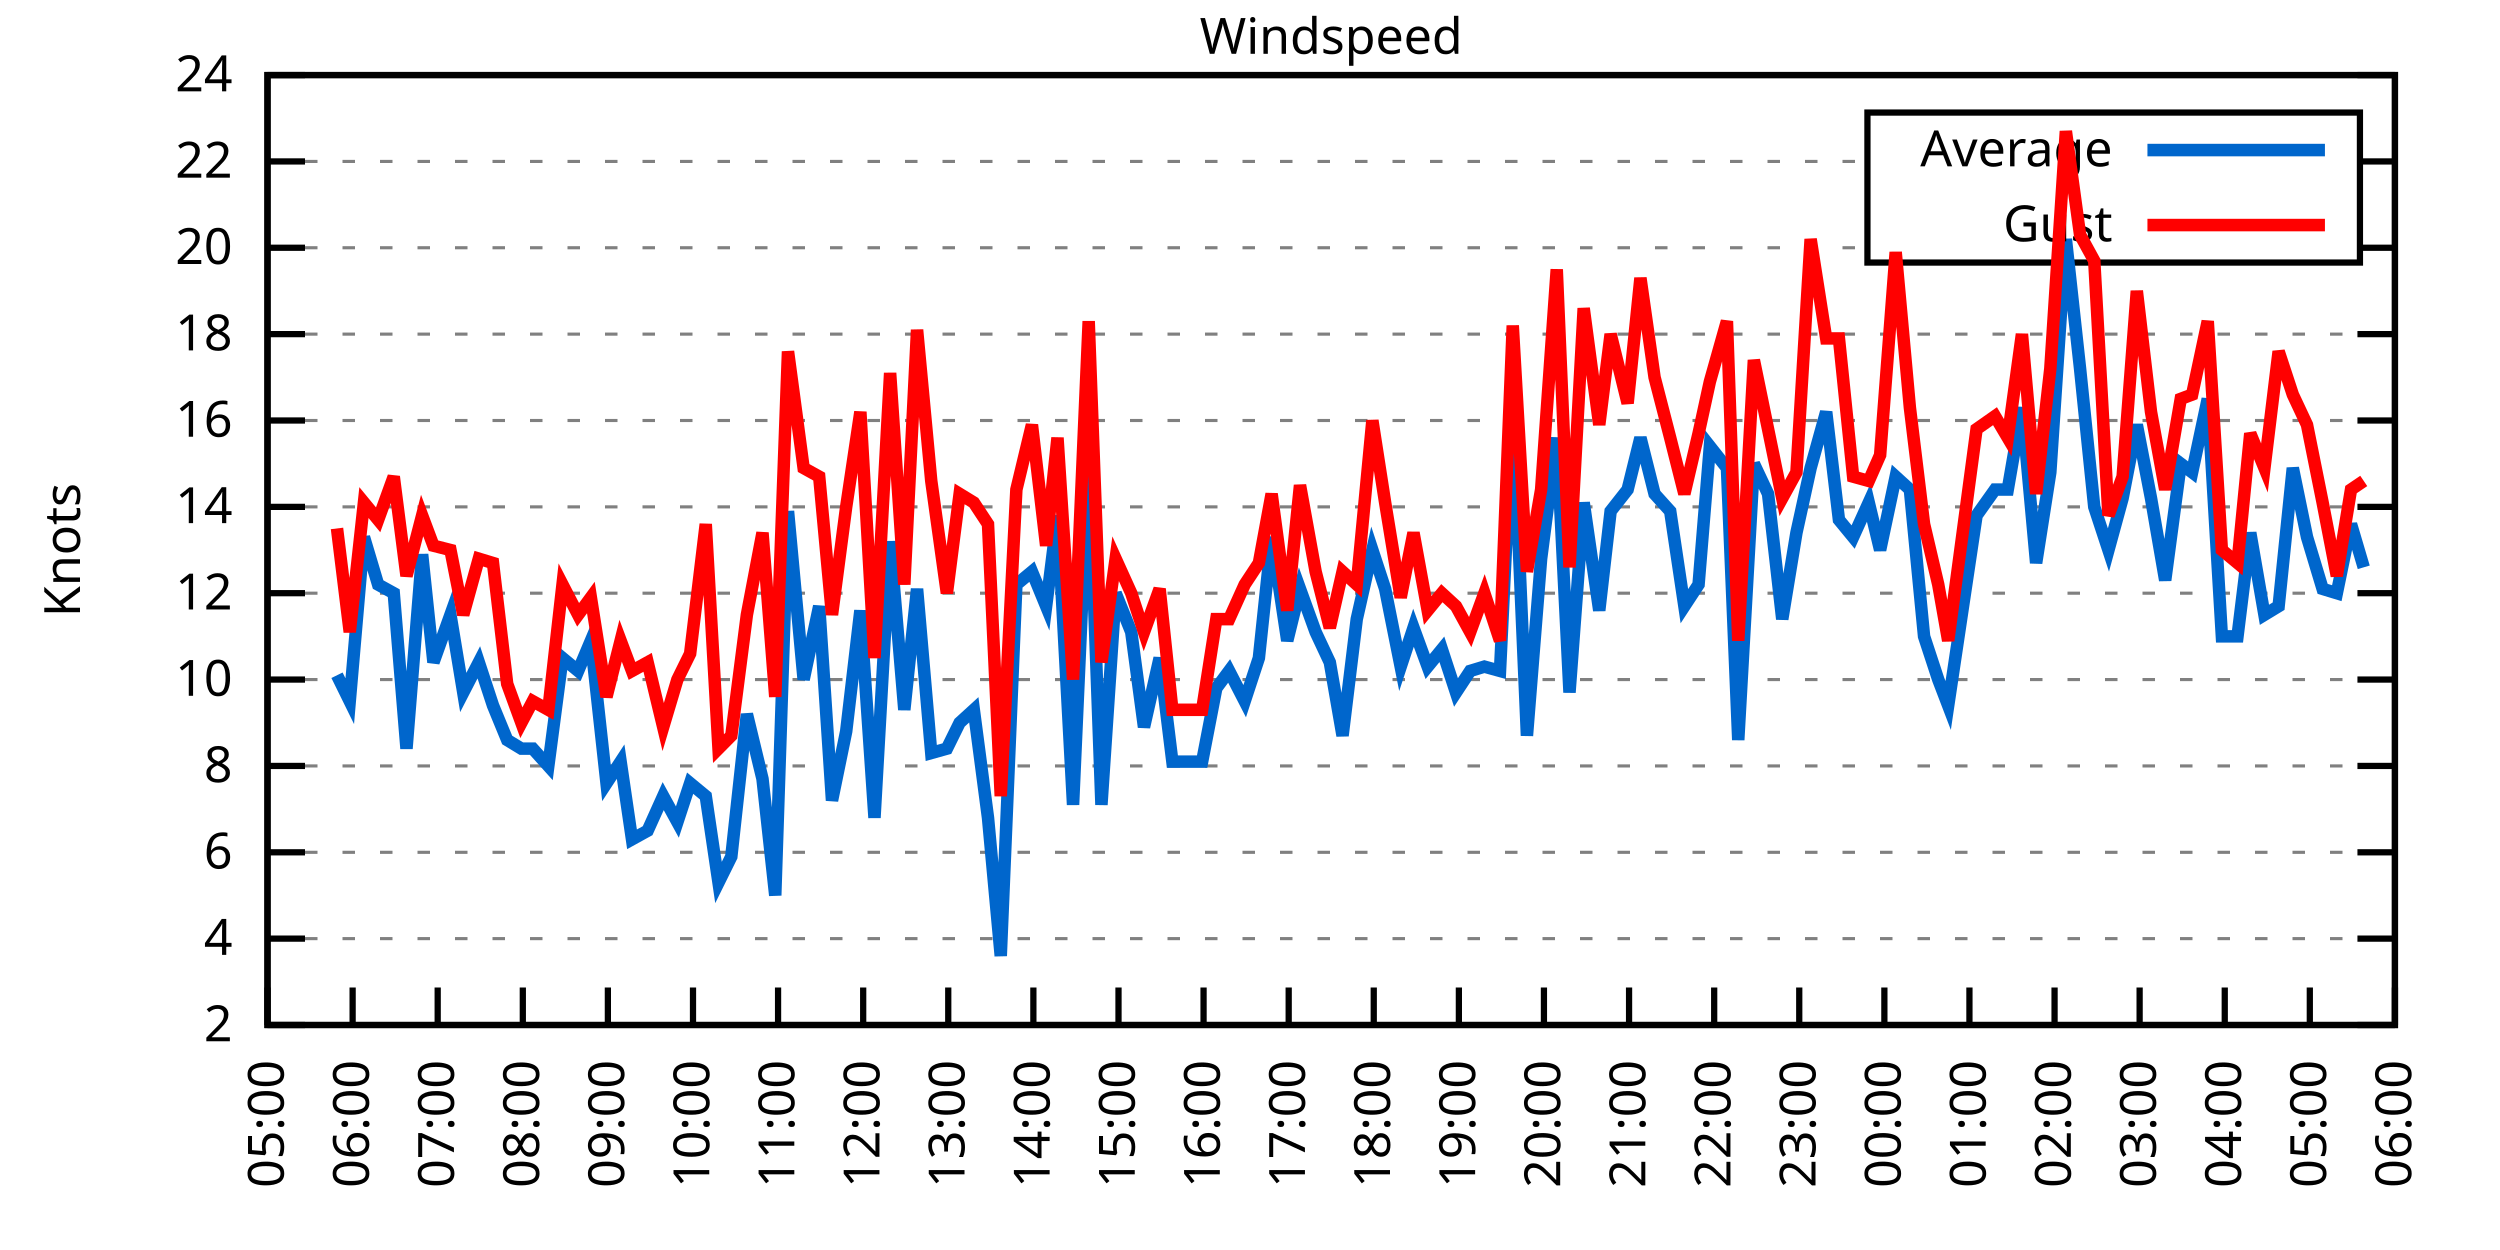
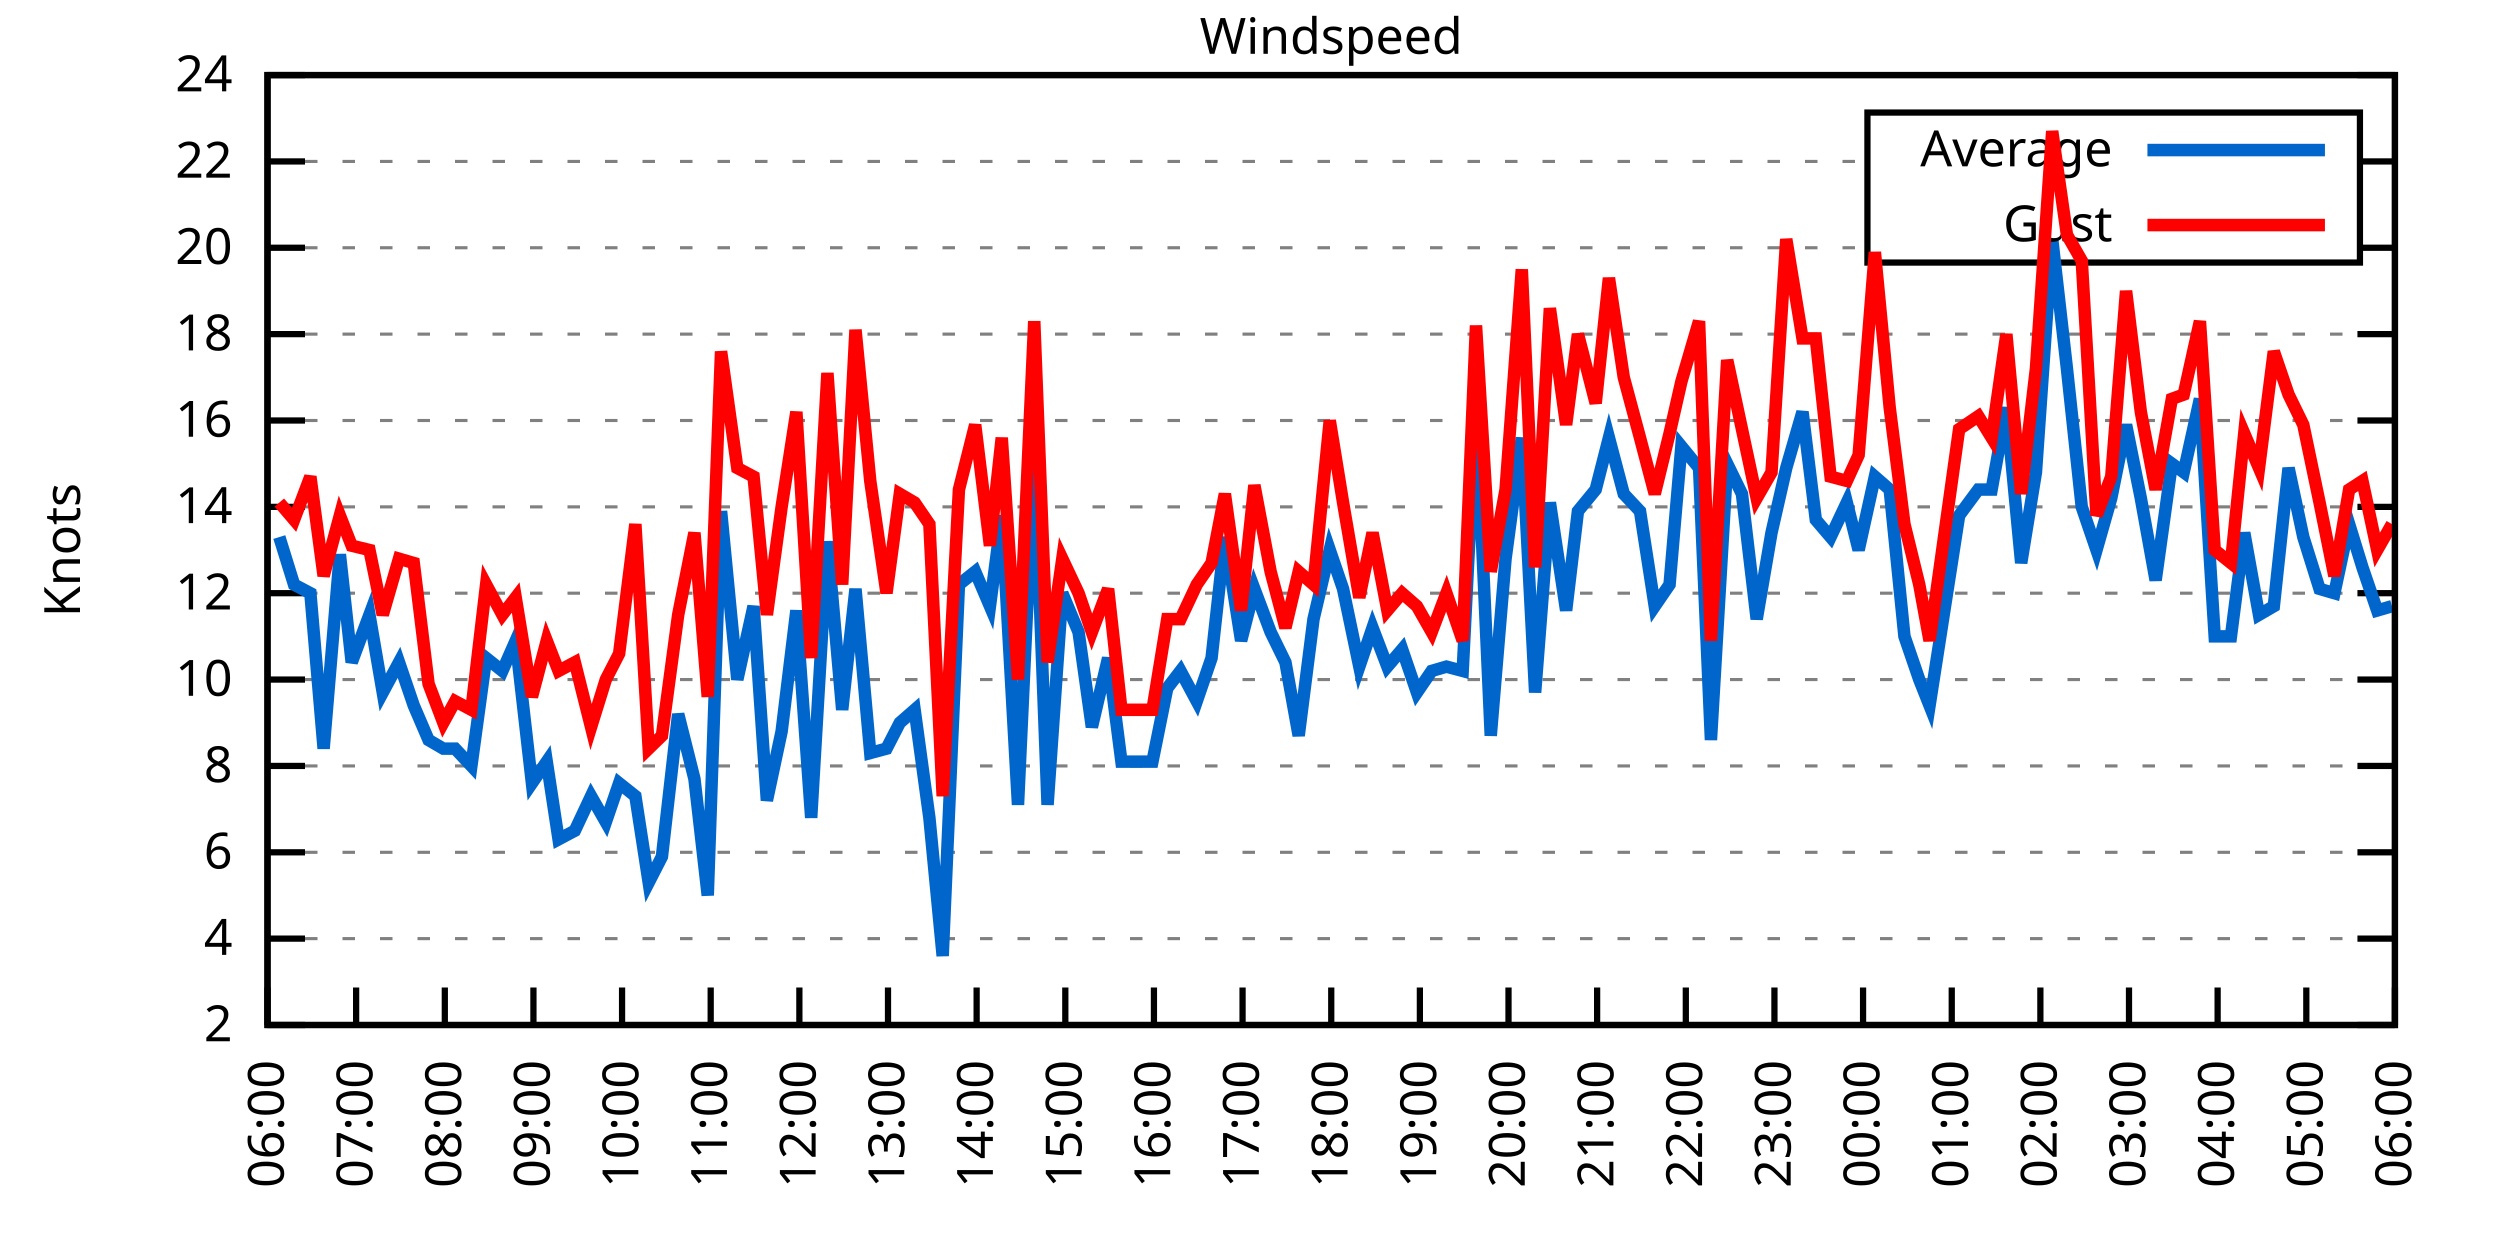
<svg xmlns="http://www.w3.org/2000/svg" xmlns:xlink="http://www.w3.org/1999/xlink" width="400" height="200" viewBox="0 0 400 200">
  <g id="gnuplot_canvas">
    <rect x="0" y="0" width="400" height="200" fill="none" />
    <defs>
      <circle id="gpDot" r="0.5" stroke-width="0.5" stroke="currentColor" />
      <path id="gpPt0" stroke-width="0.333" stroke="currentColor" d="M-1,0 h2 M0,-1 v2" />
      <path id="gpPt1" stroke-width="0.333" stroke="currentColor" d="M-1,-1 L1,1 M1,-1 L-1,1" />
      <path id="gpPt2" stroke-width="0.333" stroke="currentColor" d="M-1,0 L1,0 M0,-1 L0,1 M-1,-1 L1,1 M-1,1 L1,-1" />
      <rect id="gpPt3" stroke-width="0.333" stroke="currentColor" x="-1" y="-1" width="2" height="2" />
      <rect id="gpPt4" stroke-width="0.333" stroke="currentColor" fill="currentColor" x="-1" y="-1" width="2" height="2" />
      <circle id="gpPt5" stroke-width="0.333" stroke="currentColor" cx="0" cy="0" r="1" />
      <use xlink:href="#gpPt5" id="gpPt6" fill="currentColor" stroke="none" />
      <path id="gpPt7" stroke-width="0.333" stroke="currentColor" d="M0,-1.33 L-1.33,0.67 L1.33,0.67 z" />
      <use xlink:href="#gpPt7" id="gpPt8" fill="currentColor" stroke="none" />
      <use xlink:href="#gpPt7" id="gpPt9" stroke="currentColor" transform="rotate(180)" />
      <use xlink:href="#gpPt9" id="gpPt10" fill="currentColor" stroke="none" />
      <use xlink:href="#gpPt3" id="gpPt11" stroke="currentColor" transform="rotate(45)" />
      <use xlink:href="#gpPt11" id="gpPt12" fill="currentColor" stroke="none" />
      <path id="gpPt13" stroke-width="0.333" stroke="currentColor" d="M0,1.330 L1.265,0.411 L0.782,-1.067 L-0.782,-1.076 L-1.265,0.411 z" />
      <use xlink:href="#gpPt13" id="gpPt14" fill="currentColor" stroke="none" />
      <filter id="textbox" filterUnits="objectBoundingBox" x="0" y="0" height="1" width="1">
        <feFlood flood-color="white" flood-opacity="1" result="bgnd" />
        <feComposite in="SourceGraphic" in2="bgnd" operator="atop" />
      </filter>
      <filter id="greybox" filterUnits="objectBoundingBox" x="0" y="0" height="1" width="1">
        <feFlood flood-color="lightgrey" flood-opacity="1" result="grey" />
        <feComposite in="SourceGraphic" in2="grey" operator="atop" />
      </filter>
    </defs>
    <g fill="none" color="white" stroke="currentColor" stroke-width="1.00" stroke-linecap="butt" stroke-linejoin="miter">
</g>
    <g fill="none" color="black" stroke="currentColor" stroke-width="1.00" stroke-linecap="butt" stroke-linejoin="miter">
      <g stroke="none" shape-rendering="crispEdges">
        <polygon fill="rgb(255, 255, 255)" points="42.80,164.00 383.18,164.00 383.18,12.02 42.80,12.02 " />
      </g>
    </g>
    <g fill="none" color="black" stroke="currentColor" stroke-width="1.00" stroke-linecap="butt" stroke-linejoin="miter">
</g>
    <g fill="none" color="black" stroke="black" stroke-width="0.50" stroke-linecap="butt" stroke-linejoin="miter">
</g>
    <g fill="none" color="gray" stroke="currentColor" stroke-width="0.50" stroke-linecap="butt" stroke-linejoin="miter">
      <path stroke="gray" stroke-dasharray="2,4" class="gridline" d="M42.80,164.00 L383.19,164.00  " />
    </g>
    <g fill="none" color="gray" stroke="gray" stroke-width="1.00" stroke-linecap="butt" stroke-linejoin="miter">
</g>
    <g fill="none" color="black" stroke="currentColor" stroke-width="1.00" stroke-linecap="butt" stroke-linejoin="miter">
      <path stroke="black" d="M42.80,164.00 L48.80,164.00 M383.19,164.00 L377.19,164.00  " />
      <g transform="translate(37.20,166.60)" stroke="none" fill="black" font-family="Sans" font-size="8.00" text-anchor="end">
        <text>
          <tspan font-family="Sans"> 2</tspan>
        </text>
      </g>
    </g>
    <g fill="none" color="black" stroke="currentColor" stroke-width="1.00" stroke-linecap="butt" stroke-linejoin="miter">
</g>
    <g fill="none" color="black" stroke="black" stroke-width="0.50" stroke-linecap="butt" stroke-linejoin="miter">
</g>
    <g fill="none" color="gray" stroke="currentColor" stroke-width="0.50" stroke-linecap="butt" stroke-linejoin="miter">
      <path stroke="gray" stroke-dasharray="2,4" class="gridline" d="M42.80,150.18 L383.19,150.18  " />
    </g>
    <g fill="none" color="gray" stroke="gray" stroke-width="1.00" stroke-linecap="butt" stroke-linejoin="miter">
</g>
    <g fill="none" color="black" stroke="currentColor" stroke-width="1.00" stroke-linecap="butt" stroke-linejoin="miter">
      <path stroke="black" d="M42.80,150.18 L48.80,150.18 M383.19,150.18 L377.19,150.18  " />
      <g transform="translate(37.20,152.78)" stroke="none" fill="black" font-family="Sans" font-size="8.00" text-anchor="end">
        <text>
          <tspan font-family="Sans"> 4</tspan>
        </text>
      </g>
    </g>
    <g fill="none" color="black" stroke="currentColor" stroke-width="1.00" stroke-linecap="butt" stroke-linejoin="miter">
</g>
    <g fill="none" color="black" stroke="black" stroke-width="0.50" stroke-linecap="butt" stroke-linejoin="miter">
</g>
    <g fill="none" color="gray" stroke="currentColor" stroke-width="0.50" stroke-linecap="butt" stroke-linejoin="miter">
      <path stroke="gray" stroke-dasharray="2,4" class="gridline" d="M42.80,136.37 L383.19,136.37  " />
    </g>
    <g fill="none" color="gray" stroke="gray" stroke-width="1.00" stroke-linecap="butt" stroke-linejoin="miter">
</g>
    <g fill="none" color="black" stroke="currentColor" stroke-width="1.00" stroke-linecap="butt" stroke-linejoin="miter">
      <path stroke="black" d="M42.80,136.37 L48.80,136.37 M383.19,136.37 L377.19,136.37  " />
      <g transform="translate(37.20,138.97)" stroke="none" fill="black" font-family="Sans" font-size="8.00" text-anchor="end">
        <text>
          <tspan font-family="Sans"> 6</tspan>
        </text>
      </g>
    </g>
    <g fill="none" color="black" stroke="currentColor" stroke-width="1.00" stroke-linecap="butt" stroke-linejoin="miter">
</g>
    <g fill="none" color="black" stroke="black" stroke-width="0.50" stroke-linecap="butt" stroke-linejoin="miter">
</g>
    <g fill="none" color="gray" stroke="currentColor" stroke-width="0.50" stroke-linecap="butt" stroke-linejoin="miter">
      <path stroke="gray" stroke-dasharray="2,4" class="gridline" d="M42.80,122.55 L383.19,122.55  " />
    </g>
    <g fill="none" color="gray" stroke="gray" stroke-width="1.00" stroke-linecap="butt" stroke-linejoin="miter">
</g>
    <g fill="none" color="black" stroke="currentColor" stroke-width="1.00" stroke-linecap="butt" stroke-linejoin="miter">
      <path stroke="black" d="M42.80,122.55 L48.80,122.55 M383.19,122.55 L377.19,122.55  " />
      <g transform="translate(37.20,125.15)" stroke="none" fill="black" font-family="Sans" font-size="8.00" text-anchor="end">
        <text>
          <tspan font-family="Sans"> 8</tspan>
        </text>
      </g>
    </g>
    <g fill="none" color="black" stroke="currentColor" stroke-width="1.00" stroke-linecap="butt" stroke-linejoin="miter">
</g>
    <g fill="none" color="black" stroke="black" stroke-width="0.50" stroke-linecap="butt" stroke-linejoin="miter">
</g>
    <g fill="none" color="gray" stroke="currentColor" stroke-width="0.50" stroke-linecap="butt" stroke-linejoin="miter">
      <path stroke="gray" stroke-dasharray="2,4" class="gridline" d="M42.80,108.73 L383.19,108.73  " />
    </g>
    <g fill="none" color="gray" stroke="gray" stroke-width="1.00" stroke-linecap="butt" stroke-linejoin="miter">
</g>
    <g fill="none" color="black" stroke="currentColor" stroke-width="1.00" stroke-linecap="butt" stroke-linejoin="miter">
      <path stroke="black" d="M42.80,108.73 L48.80,108.73 M383.19,108.73 L377.19,108.73  " />
      <g transform="translate(37.20,111.33)" stroke="none" fill="black" font-family="Sans" font-size="8.00" text-anchor="end">
        <text>
          <tspan font-family="Sans"> 10</tspan>
        </text>
      </g>
    </g>
    <g fill="none" color="black" stroke="currentColor" stroke-width="1.00" stroke-linecap="butt" stroke-linejoin="miter">
</g>
    <g fill="none" color="black" stroke="black" stroke-width="0.50" stroke-linecap="butt" stroke-linejoin="miter">
</g>
    <g fill="none" color="gray" stroke="currentColor" stroke-width="0.50" stroke-linecap="butt" stroke-linejoin="miter">
      <path stroke="gray" stroke-dasharray="2,4" class="gridline" d="M42.80,94.91 L383.19,94.91  " />
    </g>
    <g fill="none" color="gray" stroke="gray" stroke-width="1.00" stroke-linecap="butt" stroke-linejoin="miter">
</g>
    <g fill="none" color="black" stroke="currentColor" stroke-width="1.00" stroke-linecap="butt" stroke-linejoin="miter">
      <path stroke="black" d="M42.80,94.91 L48.80,94.91 M383.19,94.91 L377.19,94.91  " />
      <g transform="translate(37.20,97.51)" stroke="none" fill="black" font-family="Sans" font-size="8.00" text-anchor="end">
        <text>
          <tspan font-family="Sans"> 12</tspan>
        </text>
      </g>
    </g>
    <g fill="none" color="black" stroke="currentColor" stroke-width="1.00" stroke-linecap="butt" stroke-linejoin="miter">
</g>
    <g fill="none" color="black" stroke="black" stroke-width="0.50" stroke-linecap="butt" stroke-linejoin="miter">
</g>
    <g fill="none" color="gray" stroke="currentColor" stroke-width="0.50" stroke-linecap="butt" stroke-linejoin="miter">
      <path stroke="gray" stroke-dasharray="2,4" class="gridline" d="M42.80,81.10 L383.19,81.10  " />
    </g>
    <g fill="none" color="gray" stroke="gray" stroke-width="1.00" stroke-linecap="butt" stroke-linejoin="miter">
</g>
    <g fill="none" color="black" stroke="currentColor" stroke-width="1.00" stroke-linecap="butt" stroke-linejoin="miter">
      <path stroke="black" d="M42.80,81.10 L48.80,81.10 M383.19,81.10 L377.19,81.10  " />
      <g transform="translate(37.20,83.70)" stroke="none" fill="black" font-family="Sans" font-size="8.00" text-anchor="end">
        <text>
          <tspan font-family="Sans"> 14</tspan>
        </text>
      </g>
    </g>
    <g fill="none" color="black" stroke="currentColor" stroke-width="1.00" stroke-linecap="butt" stroke-linejoin="miter">
</g>
    <g fill="none" color="black" stroke="black" stroke-width="0.50" stroke-linecap="butt" stroke-linejoin="miter">
</g>
    <g fill="none" color="gray" stroke="currentColor" stroke-width="0.50" stroke-linecap="butt" stroke-linejoin="miter">
      <path stroke="gray" stroke-dasharray="2,4" class="gridline" d="M42.80,67.28 L383.19,67.28  " />
    </g>
    <g fill="none" color="gray" stroke="gray" stroke-width="1.00" stroke-linecap="butt" stroke-linejoin="miter">
</g>
    <g fill="none" color="black" stroke="currentColor" stroke-width="1.00" stroke-linecap="butt" stroke-linejoin="miter">
      <path stroke="black" d="M42.80,67.28 L48.80,67.28 M383.19,67.28 L377.19,67.28  " />
      <g transform="translate(37.20,69.88)" stroke="none" fill="black" font-family="Sans" font-size="8.00" text-anchor="end">
        <text>
          <tspan font-family="Sans"> 16</tspan>
        </text>
      </g>
    </g>
    <g fill="none" color="black" stroke="currentColor" stroke-width="1.00" stroke-linecap="butt" stroke-linejoin="miter">
</g>
    <g fill="none" color="black" stroke="black" stroke-width="0.50" stroke-linecap="butt" stroke-linejoin="miter">
</g>
    <g fill="none" color="gray" stroke="currentColor" stroke-width="0.50" stroke-linecap="butt" stroke-linejoin="miter">
      <path stroke="gray" stroke-dasharray="2,4" class="gridline" d="M42.80,53.46 L383.19,53.46  " />
    </g>
    <g fill="none" color="gray" stroke="gray" stroke-width="1.00" stroke-linecap="butt" stroke-linejoin="miter">
</g>
    <g fill="none" color="black" stroke="currentColor" stroke-width="1.00" stroke-linecap="butt" stroke-linejoin="miter">
      <path stroke="black" d="M42.80,53.46 L48.80,53.46 M383.19,53.46 L377.19,53.46  " />
      <g transform="translate(37.20,56.06)" stroke="none" fill="black" font-family="Sans" font-size="8.00" text-anchor="end">
        <text>
          <tspan font-family="Sans"> 18</tspan>
        </text>
      </g>
    </g>
    <g fill="none" color="black" stroke="currentColor" stroke-width="1.00" stroke-linecap="butt" stroke-linejoin="miter">
</g>
    <g fill="none" color="black" stroke="black" stroke-width="0.50" stroke-linecap="butt" stroke-linejoin="miter">
</g>
    <g fill="none" color="gray" stroke="currentColor" stroke-width="0.50" stroke-linecap="butt" stroke-linejoin="miter">
      <path stroke="gray" stroke-dasharray="2,4" class="gridline" d="M42.80,39.64 L298.79,39.64 M377.59,39.64 L383.19,39.64  " />
    </g>
    <g fill="none" color="gray" stroke="gray" stroke-width="1.00" stroke-linecap="butt" stroke-linejoin="miter">
</g>
    <g fill="none" color="black" stroke="currentColor" stroke-width="1.00" stroke-linecap="butt" stroke-linejoin="miter">
      <path stroke="black" d="M42.80,39.64 L48.80,39.64 M383.19,39.64 L377.19,39.64  " />
      <g transform="translate(37.20,42.24)" stroke="none" fill="black" font-family="Sans" font-size="8.00" text-anchor="end">
        <text>
          <tspan font-family="Sans"> 20</tspan>
        </text>
      </g>
    </g>
    <g fill="none" color="black" stroke="currentColor" stroke-width="1.00" stroke-linecap="butt" stroke-linejoin="miter">
</g>
    <g fill="none" color="black" stroke="black" stroke-width="0.50" stroke-linecap="butt" stroke-linejoin="miter">
</g>
    <g fill="none" color="gray" stroke="currentColor" stroke-width="0.50" stroke-linecap="butt" stroke-linejoin="miter">
      <path stroke="gray" stroke-dasharray="2,4" class="gridline" d="M42.80,25.83 L298.79,25.83 M377.59,25.83 L383.19,25.83  " />
    </g>
    <g fill="none" color="gray" stroke="gray" stroke-width="1.00" stroke-linecap="butt" stroke-linejoin="miter">
</g>
    <g fill="none" color="black" stroke="currentColor" stroke-width="1.00" stroke-linecap="butt" stroke-linejoin="miter">
      <path stroke="black" d="M42.80,25.83 L48.80,25.83 M383.19,25.83 L377.19,25.83  " />
      <g transform="translate(37.20,28.43)" stroke="none" fill="black" font-family="Sans" font-size="8.00" text-anchor="end">
        <text>
          <tspan font-family="Sans"> 22</tspan>
        </text>
      </g>
    </g>
    <g fill="none" color="black" stroke="currentColor" stroke-width="1.00" stroke-linecap="butt" stroke-linejoin="miter">
</g>
    <g fill="none" color="black" stroke="black" stroke-width="0.50" stroke-linecap="butt" stroke-linejoin="miter">
</g>
    <g fill="none" color="gray" stroke="currentColor" stroke-width="0.50" stroke-linecap="butt" stroke-linejoin="miter">
      <path stroke="gray" stroke-dasharray="2,4" class="gridline" d="M42.80,12.01 L383.19,12.01  " />
    </g>
    <g fill="none" color="gray" stroke="gray" stroke-width="1.00" stroke-linecap="butt" stroke-linejoin="miter">
</g>
    <g fill="none" color="black" stroke="currentColor" stroke-width="1.00" stroke-linecap="butt" stroke-linejoin="miter">
      <path stroke="black" d="M42.80,12.01 L48.80,12.01 M383.19,12.01 L377.19,12.01  " />
      <g transform="translate(37.20,14.61)" stroke="none" fill="black" font-family="Sans" font-size="8.00" text-anchor="end">
        <text>
          <tspan font-family="Sans"> 24</tspan>
        </text>
      </g>
    </g>
    <g fill="none" color="black" stroke="currentColor" stroke-width="1.00" stroke-linecap="butt" stroke-linejoin="miter">
      <path stroke="black" d="M42.80,164.00 L42.80,158.00  " />
      <g transform="translate(45.40,169.60) rotate(270.00)" stroke="none" fill="black" font-family="Sans" font-size="8.00" text-anchor="end">
        <text>
-           <tspan font-family="Sans">05:00</tspan>
-         </text>
-       </g>
-     </g>
-     <g fill="none" color="black" stroke="currentColor" stroke-width="1.00" stroke-linecap="butt" stroke-linejoin="miter">
-       <path stroke="black" d="M56.42,164.00 L56.42,158.00  " />
-       <g transform="translate(59.02,169.60) rotate(270.00)" stroke="none" fill="black" font-family="Sans" font-size="8.00" text-anchor="end">
-         <text>
          <tspan font-family="Sans">06:00</tspan>
        </text>
      </g>
    </g>
    <g fill="none" color="black" stroke="currentColor" stroke-width="1.00" stroke-linecap="butt" stroke-linejoin="miter">
-       <path stroke="black" d="M70.03,164.00 L70.03,158.00  " />
-       <g transform="translate(72.63,169.60) rotate(270.00)" stroke="none" fill="black" font-family="Sans" font-size="8.00" text-anchor="end">
+       <path stroke="black" d="M56.98,164.00 L56.98,158.00  " />
+       <g transform="translate(59.58,169.60) rotate(270.00)" stroke="none" fill="black" font-family="Sans" font-size="8.00" text-anchor="end">
        <text>
          <tspan font-family="Sans">07:00</tspan>
        </text>
      </g>
    </g>
    <g fill="none" color="black" stroke="currentColor" stroke-width="1.00" stroke-linecap="butt" stroke-linejoin="miter">
-       <path stroke="black" d="M83.65,164.00 L83.65,158.00  " />
-       <g transform="translate(86.25,169.60) rotate(270.00)" stroke="none" fill="black" font-family="Sans" font-size="8.00" text-anchor="end">
+       <path stroke="black" d="M71.17,164.00 L71.17,158.00  " />
+       <g transform="translate(73.77,169.60) rotate(270.00)" stroke="none" fill="black" font-family="Sans" font-size="8.00" text-anchor="end">
        <text>
          <tspan font-family="Sans">08:00</tspan>
        </text>
      </g>
    </g>
    <g fill="none" color="black" stroke="currentColor" stroke-width="1.00" stroke-linecap="butt" stroke-linejoin="miter">
-       <path stroke="black" d="M97.26,164.00 L97.26,158.00  " />
-       <g transform="translate(99.86,169.60) rotate(270.00)" stroke="none" fill="black" font-family="Sans" font-size="8.00" text-anchor="end">
+       <path stroke="black" d="M85.35,164.00 L85.35,158.00  " />
+       <g transform="translate(87.95,169.60) rotate(270.00)" stroke="none" fill="black" font-family="Sans" font-size="8.00" text-anchor="end">
        <text>
          <tspan font-family="Sans">09:00</tspan>
        </text>
      </g>
    </g>
    <g fill="none" color="black" stroke="currentColor" stroke-width="1.00" stroke-linecap="butt" stroke-linejoin="miter">
-       <path stroke="black" d="M110.88,164.00 L110.88,158.00  " />
-       <g transform="translate(113.48,169.60) rotate(270.00)" stroke="none" fill="black" font-family="Sans" font-size="8.00" text-anchor="end">
+       <path stroke="black" d="M99.53,164.00 L99.53,158.00  " />
+       <g transform="translate(102.13,169.60) rotate(270.00)" stroke="none" fill="black" font-family="Sans" font-size="8.00" text-anchor="end">
        <text>
          <tspan font-family="Sans">10:00</tspan>
        </text>
      </g>
    </g>
    <g fill="none" color="black" stroke="currentColor" stroke-width="1.00" stroke-linecap="butt" stroke-linejoin="miter">
-       <path stroke="black" d="M124.49,164.00 L124.49,158.00  " />
-       <g transform="translate(127.09,169.60) rotate(270.00)" stroke="none" fill="black" font-family="Sans" font-size="8.00" text-anchor="end">
+       <path stroke="black" d="M113.71,164.00 L113.71,158.00  " />
+       <g transform="translate(116.31,169.60) rotate(270.00)" stroke="none" fill="black" font-family="Sans" font-size="8.00" text-anchor="end">
        <text>
          <tspan font-family="Sans">11:00</tspan>
        </text>
      </g>
    </g>
    <g fill="none" color="black" stroke="currentColor" stroke-width="1.00" stroke-linecap="butt" stroke-linejoin="miter">
-       <path stroke="black" d="M138.11,164.00 L138.11,158.00  " />
-       <g transform="translate(140.71,169.60) rotate(270.00)" stroke="none" fill="black" font-family="Sans" font-size="8.00" text-anchor="end">
+       <path stroke="black" d="M127.90,164.00 L127.90,158.00  " />
+       <g transform="translate(130.50,169.60) rotate(270.00)" stroke="none" fill="black" font-family="Sans" font-size="8.00" text-anchor="end">
        <text>
          <tspan font-family="Sans">12:00</tspan>
        </text>
      </g>
    </g>
    <g fill="none" color="black" stroke="currentColor" stroke-width="1.00" stroke-linecap="butt" stroke-linejoin="miter">
-       <path stroke="black" d="M151.72,164.00 L151.72,158.00  " />
-       <g transform="translate(154.32,169.60) rotate(270.00)" stroke="none" fill="black" font-family="Sans" font-size="8.00" text-anchor="end">
+       <path stroke="black" d="M142.08,164.00 L142.08,158.00  " />
+       <g transform="translate(144.68,169.60) rotate(270.00)" stroke="none" fill="black" font-family="Sans" font-size="8.00" text-anchor="end">
        <text>
          <tspan font-family="Sans">13:00</tspan>
        </text>
      </g>
    </g>
    <g fill="none" color="black" stroke="currentColor" stroke-width="1.00" stroke-linecap="butt" stroke-linejoin="miter">
-       <path stroke="black" d="M165.34,164.00 L165.34,158.00  " />
-       <g transform="translate(167.94,169.60) rotate(270.00)" stroke="none" fill="black" font-family="Sans" font-size="8.00" text-anchor="end">
+       <path stroke="black" d="M156.26,164.00 L156.26,158.00  " />
+       <g transform="translate(158.86,169.60) rotate(270.00)" stroke="none" fill="black" font-family="Sans" font-size="8.00" text-anchor="end">
        <text>
          <tspan font-family="Sans">14:00</tspan>
        </text>
      </g>
    </g>
    <g fill="none" color="black" stroke="currentColor" stroke-width="1.00" stroke-linecap="butt" stroke-linejoin="miter">
-       <path stroke="black" d="M178.96,164.00 L178.96,158.00  " />
-       <g transform="translate(181.56,169.60) rotate(270.00)" stroke="none" fill="black" font-family="Sans" font-size="8.00" text-anchor="end">
+       <path stroke="black" d="M170.45,164.00 L170.45,158.00  " />
+       <g transform="translate(173.05,169.60) rotate(270.00)" stroke="none" fill="black" font-family="Sans" font-size="8.00" text-anchor="end">
        <text>
          <tspan font-family="Sans">15:00</tspan>
        </text>
      </g>
    </g>
    <g fill="none" color="black" stroke="currentColor" stroke-width="1.00" stroke-linecap="butt" stroke-linejoin="miter">
-       <path stroke="black" d="M192.57,164.00 L192.57,158.00  " />
-       <g transform="translate(195.17,169.60) rotate(270.00)" stroke="none" fill="black" font-family="Sans" font-size="8.00" text-anchor="end">
+       <path stroke="black" d="M184.63,164.00 L184.63,158.00  " />
+       <g transform="translate(187.23,169.60) rotate(270.00)" stroke="none" fill="black" font-family="Sans" font-size="8.00" text-anchor="end">
        <text>
          <tspan font-family="Sans">16:00</tspan>
        </text>
      </g>
    </g>
    <g fill="none" color="black" stroke="currentColor" stroke-width="1.00" stroke-linecap="butt" stroke-linejoin="miter">
-       <path stroke="black" d="M206.19,164.00 L206.19,158.00  " />
-       <g transform="translate(208.79,169.60) rotate(270.00)" stroke="none" fill="black" font-family="Sans" font-size="8.00" text-anchor="end">
+       <path stroke="black" d="M198.81,164.00 L198.81,158.00  " />
+       <g transform="translate(201.41,169.60) rotate(270.00)" stroke="none" fill="black" font-family="Sans" font-size="8.00" text-anchor="end">
        <text>
          <tspan font-family="Sans">17:00</tspan>
        </text>
      </g>
    </g>
    <g fill="none" color="black" stroke="currentColor" stroke-width="1.00" stroke-linecap="butt" stroke-linejoin="miter">
-       <path stroke="black" d="M219.80,164.00 L219.80,158.00  " />
-       <g transform="translate(222.40,169.60) rotate(270.00)" stroke="none" fill="black" font-family="Sans" font-size="8.00" text-anchor="end">
+       <path stroke="black" d="M213.00,164.00 L213.00,158.00  " />
+       <g transform="translate(215.60,169.60) rotate(270.00)" stroke="none" fill="black" font-family="Sans" font-size="8.00" text-anchor="end">
        <text>
          <tspan font-family="Sans">18:00</tspan>
        </text>
      </g>
    </g>
    <g fill="none" color="black" stroke="currentColor" stroke-width="1.00" stroke-linecap="butt" stroke-linejoin="miter">
-       <path stroke="black" d="M233.42,164.00 L233.42,158.00  " />
-       <g transform="translate(236.02,169.60) rotate(270.00)" stroke="none" fill="black" font-family="Sans" font-size="8.00" text-anchor="end">
+       <path stroke="black" d="M227.18,164.00 L227.18,158.00  " />
+       <g transform="translate(229.78,169.60) rotate(270.00)" stroke="none" fill="black" font-family="Sans" font-size="8.00" text-anchor="end">
        <text>
          <tspan font-family="Sans">19:00</tspan>
        </text>
      </g>
    </g>
    <g fill="none" color="black" stroke="currentColor" stroke-width="1.00" stroke-linecap="butt" stroke-linejoin="miter">
-       <path stroke="black" d="M247.03,164.00 L247.03,158.00  " />
-       <g transform="translate(249.63,169.60) rotate(270.00)" stroke="none" fill="black" font-family="Sans" font-size="8.00" text-anchor="end">
+       <path stroke="black" d="M241.36,164.00 L241.36,158.00  " />
+       <g transform="translate(243.96,169.60) rotate(270.00)" stroke="none" fill="black" font-family="Sans" font-size="8.00" text-anchor="end">
        <text>
          <tspan font-family="Sans">20:00</tspan>
        </text>
      </g>
    </g>
    <g fill="none" color="black" stroke="currentColor" stroke-width="1.00" stroke-linecap="butt" stroke-linejoin="miter">
-       <path stroke="black" d="M260.65,164.00 L260.65,158.00  " />
-       <g transform="translate(263.25,169.60) rotate(270.00)" stroke="none" fill="black" font-family="Sans" font-size="8.00" text-anchor="end">
+       <path stroke="black" d="M255.54,164.00 L255.54,158.00  " />
+       <g transform="translate(258.14,169.60) rotate(270.00)" stroke="none" fill="black" font-family="Sans" font-size="8.00" text-anchor="end">
        <text>
          <tspan font-family="Sans">21:00</tspan>
        </text>
      </g>
    </g>
    <g fill="none" color="black" stroke="currentColor" stroke-width="1.00" stroke-linecap="butt" stroke-linejoin="miter">
-       <path stroke="black" d="M274.27,164.00 L274.27,158.00  " />
-       <g transform="translate(276.87,169.60) rotate(270.00)" stroke="none" fill="black" font-family="Sans" font-size="8.00" text-anchor="end">
+       <path stroke="black" d="M269.73,164.00 L269.73,158.00  " />
+       <g transform="translate(272.33,169.60) rotate(270.00)" stroke="none" fill="black" font-family="Sans" font-size="8.00" text-anchor="end">
        <text>
          <tspan font-family="Sans">22:00</tspan>
        </text>
      </g>
    </g>
    <g fill="none" color="black" stroke="currentColor" stroke-width="1.00" stroke-linecap="butt" stroke-linejoin="miter">
-       <path stroke="black" d="M287.88,164.00 L287.88,158.00  " />
-       <g transform="translate(290.48,169.60) rotate(270.00)" stroke="none" fill="black" font-family="Sans" font-size="8.00" text-anchor="end">
+       <path stroke="black" d="M283.91,164.00 L283.91,158.00  " />
+       <g transform="translate(286.51,169.60) rotate(270.00)" stroke="none" fill="black" font-family="Sans" font-size="8.00" text-anchor="end">
        <text>
          <tspan font-family="Sans">23:00</tspan>
        </text>
      </g>
    </g>
    <g fill="none" color="black" stroke="currentColor" stroke-width="1.00" stroke-linecap="butt" stroke-linejoin="miter">
-       <path stroke="black" d="M301.50,164.00 L301.50,158.00  " />
-       <g transform="translate(304.10,169.60) rotate(270.00)" stroke="none" fill="black" font-family="Sans" font-size="8.00" text-anchor="end">
+       <path stroke="black" d="M298.09,164.00 L298.09,158.00  " />
+       <g transform="translate(300.69,169.60) rotate(270.00)" stroke="none" fill="black" font-family="Sans" font-size="8.00" text-anchor="end">
        <text>
          <tspan font-family="Sans">00:00</tspan>
        </text>
      </g>
    </g>
    <g fill="none" color="black" stroke="currentColor" stroke-width="1.00" stroke-linecap="butt" stroke-linejoin="miter">
-       <path stroke="black" d="M315.11,164.00 L315.11,158.00  " />
-       <g transform="translate(317.71,169.60) rotate(270.00)" stroke="none" fill="black" font-family="Sans" font-size="8.00" text-anchor="end">
+       <path stroke="black" d="M312.28,164.00 L312.28,158.00  " />
+       <g transform="translate(314.88,169.60) rotate(270.00)" stroke="none" fill="black" font-family="Sans" font-size="8.00" text-anchor="end">
        <text>
          <tspan font-family="Sans">01:00</tspan>
        </text>
      </g>
    </g>
    <g fill="none" color="black" stroke="currentColor" stroke-width="1.00" stroke-linecap="butt" stroke-linejoin="miter">
-       <path stroke="black" d="M328.73,164.00 L328.73,158.00  " />
-       <g transform="translate(331.33,169.60) rotate(270.00)" stroke="none" fill="black" font-family="Sans" font-size="8.00" text-anchor="end">
+       <path stroke="black" d="M326.46,164.00 L326.46,158.00  " />
+       <g transform="translate(329.06,169.60) rotate(270.00)" stroke="none" fill="black" font-family="Sans" font-size="8.00" text-anchor="end">
        <text>
          <tspan font-family="Sans">02:00</tspan>
        </text>
      </g>
    </g>
    <g fill="none" color="black" stroke="currentColor" stroke-width="1.00" stroke-linecap="butt" stroke-linejoin="miter">
-       <path stroke="black" d="M342.34,164.00 L342.34,158.00  " />
-       <g transform="translate(344.94,169.60) rotate(270.00)" stroke="none" fill="black" font-family="Sans" font-size="8.00" text-anchor="end">
+       <path stroke="black" d="M340.64,164.00 L340.64,158.00  " />
+       <g transform="translate(343.24,169.60) rotate(270.00)" stroke="none" fill="black" font-family="Sans" font-size="8.00" text-anchor="end">
        <text>
          <tspan font-family="Sans">03:00</tspan>
        </text>
      </g>
    </g>
    <g fill="none" color="black" stroke="currentColor" stroke-width="1.00" stroke-linecap="butt" stroke-linejoin="miter">
-       <path stroke="black" d="M355.96,164.00 L355.96,158.00  " />
-       <g transform="translate(358.56,169.60) rotate(270.00)" stroke="none" fill="black" font-family="Sans" font-size="8.00" text-anchor="end">
+       <path stroke="black" d="M354.82,164.00 L354.82,158.00  " />
+       <g transform="translate(357.42,169.60) rotate(270.00)" stroke="none" fill="black" font-family="Sans" font-size="8.00" text-anchor="end">
        <text>
          <tspan font-family="Sans">04:00</tspan>
        </text>
      </g>
    </g>
    <g fill="none" color="black" stroke="currentColor" stroke-width="1.00" stroke-linecap="butt" stroke-linejoin="miter">
-       <path stroke="black" d="M369.57,164.00 L369.57,158.00  " />
-       <g transform="translate(372.17,169.60) rotate(270.00)" stroke="none" fill="black" font-family="Sans" font-size="8.00" text-anchor="end">
+       <path stroke="black" d="M369.01,164.00 L369.01,158.00  " />
+       <g transform="translate(371.61,169.60) rotate(270.00)" stroke="none" fill="black" font-family="Sans" font-size="8.00" text-anchor="end">
        <text>
          <tspan font-family="Sans">05:00</tspan>
        </text>
      </g>
    </g>
    <g fill="none" color="black" stroke="currentColor" stroke-width="1.00" stroke-linecap="butt" stroke-linejoin="miter">
      <path stroke="black" d="M383.19,164.00 L383.19,158.00  " />
      <g transform="translate(385.79,169.60) rotate(270.00)" stroke="none" fill="black" font-family="Sans" font-size="8.00" text-anchor="end">
        <text>
          <tspan font-family="Sans">06:00</tspan>
        </text>
      </g>
    </g>
    <g fill="none" color="black" stroke="currentColor" stroke-width="1.00" stroke-linecap="butt" stroke-linejoin="miter">
</g>
    <g fill="none" color="black" stroke="currentColor" stroke-width="1.00" stroke-linecap="butt" stroke-linejoin="miter">
      <path stroke="black" d="M42.80,12.01 L42.80,164.00 L383.19,164.00 L383.19,12.01 L42.80,12.01 Z  " />
    </g>
    <g fill="none" color="black" stroke="currentColor" stroke-width="1.00" stroke-linecap="butt" stroke-linejoin="miter">
</g>
    <g fill="none" color="black" stroke="currentColor" stroke-width="1.00" stroke-linecap="butt" stroke-linejoin="miter">
      <path stroke="black" d="M298.79,42.01 L298.79,18.01 L377.59,18.01 L377.59,42.01 L298.79,42.01 Z  " />
    </g>
    <g id="Windspeed_plot_1">
      <g fill="none" color="white" stroke="black" stroke-width="2.00" stroke-linecap="butt" stroke-linejoin="miter">
</g>
      <g fill="none" color="black" stroke="currentColor" stroke-width="2.00" stroke-linecap="butt" stroke-linejoin="miter">
        <g transform="translate(337.99,26.61)" stroke="none" fill="black" font-family="Sans" font-size="8.00" text-anchor="end">
          <text>
            <tspan font-family="Sans">Average</tspan>
          </text>
        </g>
      </g>
      <g fill="none" color="black" stroke="currentColor" stroke-width="2.00" stroke-linecap="butt" stroke-linejoin="miter">
-         <path stroke="rgb(  0, 102, 204)" d="M343.59,24.01 L371.99,24.01 M53.92,108.04 L55.96,112.19 L58.23,85.93 L60.50,93.53 L63.00,94.91 L65.04,119.78   L67.54,88.70 L69.35,105.97 L72.07,98.37 L74.12,110.80 L76.61,105.97 L78.88,112.88 L81.15,118.40 L83.42,119.78   L85.24,119.78 L87.73,122.55 L90.00,105.28 L92.50,107.35 L94.54,102.51 L97.04,125.31 L99.30,121.86 L101.12,134.29   L103.62,132.91 L106.11,127.38 L108.38,131.53 L110.42,125.31 L112.92,127.38 L114.96,141.20 L117.01,137.06 L119.50,114.26   L122.00,124.62 L124.04,143.27 L126.08,81.79 L128.58,108.73 L131.07,96.99 L133.12,128.08 L135.39,117.02 L137.66,97.68   L139.92,130.84 L142.42,86.62 L144.69,113.57 L146.73,94.22 L149.00,120.48 L151.50,119.78 L153.54,115.64 L155.81,113.57   L158.08,130.84 L160.12,152.95 L162.62,93.53 L165.11,91.46 L167.38,96.99 L169.20,82.48 L171.69,128.77 L174.19,72.81   L176.23,128.77 L178.50,94.91 L181.00,101.13 L183.04,116.33 L185.54,105.28 L187.58,121.86 L189.85,121.86 L192.34,121.86   L194.61,110.11 L196.66,107.35 L199.15,112.19 L201.42,105.28 L203.46,85.93 L205.96,102.51 L208.00,94.22 L210.50,101.13   L212.77,105.97 L214.81,117.71 L217.08,99.06 L219.58,88.00 L221.62,94.22 L224.11,106.66 L226.16,100.44 L228.43,106.66   L230.70,103.89 L232.96,110.80 L235.23,107.35 L237.50,106.66 L240.00,107.35 L242.04,65.21 L244.31,117.71 L246.58,89.39   L249.08,70.04 L251.12,110.80 L253.39,80.41 L255.88,97.68 L257.70,81.79 L260.42,78.33 L262.47,70.04 L264.73,79.02   L267.23,81.79 L269.50,96.99 L271.77,93.53 L273.58,71.42 L276.31,74.88 L278.12,118.40 L280.62,74.19 L282.89,79.02   L285.16,99.06 L287.43,85.24 L289.70,74.88 L292.19,65.90 L294.23,83.17 L296.50,85.93 L299.00,80.41 L300.82,88.00   L303.31,76.26 L305.58,78.33 L307.85,101.82 L310.12,108.73 L311.71,112.88 L316.25,82.48 L319.20,78.33 L321.24,78.33   L323.51,65.21 L325.78,90.08 L328.05,75.57 L330.54,38.26 L332.81,58.99 L335.08,81.10 L337.35,88.00 L339.62,79.71   L341.89,67.97 L344.16,79.71 L346.43,92.84 L348.92,74.19 L350.74,75.57 L353.24,63.82 L355.50,101.82 L358.00,101.82   L360.04,85.24 L362.31,98.37 L364.58,96.99 L366.85,74.88 L369.12,85.93 L371.62,94.22 L373.89,94.91 L376.16,83.86   L378.20,90.77  " />
+         <path stroke="rgb(  0, 102, 204)" d="M343.59,24.01 L371.99,24.01 M44.69,85.93 L47.05,93.53 L49.66,94.91 L51.78,119.78 L54.38,88.70 L56.27,105.97   L59.11,98.37 L61.24,110.80 L63.84,105.97 L66.20,112.88 L68.57,118.40 L70.93,119.78 L72.82,119.78 L75.42,122.55   L77.78,105.28 L80.38,107.35 L82.51,102.51 L85.11,125.31 L87.48,121.86 L89.37,134.29 L91.97,132.91 L94.57,127.38   L96.93,131.53 L99.06,125.31 L101.66,127.38 L103.79,141.20 L105.91,137.06 L108.51,114.26 L111.11,124.62 L113.24,143.27   L115.37,81.79 L117.97,108.73 L120.57,96.99 L122.70,128.08 L125.06,117.02 L127.42,97.68 L129.79,130.84 L132.39,86.62   L134.75,113.57 L136.88,94.22 L139.24,120.48 L141.84,119.78 L143.97,115.64 L146.34,113.57 L148.70,130.84 L150.83,152.95   L153.43,93.53 L156.03,91.46 L158.39,96.99 L160.28,82.48 L162.88,128.77 L165.48,72.81 L167.61,128.77 L169.97,94.91   L172.57,101.13 L174.70,116.33 L177.30,105.28 L179.43,121.86 L181.79,121.86 L184.39,121.86 L186.76,110.11 L188.88,107.35   L191.48,112.19 L193.85,105.28 L195.98,85.93 L198.58,102.51 L200.70,94.22 L203.30,101.13 L205.67,105.97 L207.79,117.71   L210.16,99.06 L212.76,88.00 L214.89,94.22 L217.49,106.66 L219.61,100.44 L221.98,106.66 L224.34,103.89 L226.71,110.80   L229.07,107.35 L231.43,106.66 L234.03,107.35 L236.16,65.21 L238.52,117.71 L240.89,89.39 L243.49,70.04 L245.62,110.80   L247.98,80.41 L250.58,97.68 L252.47,81.79 L255.31,78.33 L257.43,70.04 L259.80,79.02 L262.40,81.79 L264.76,96.99   L267.13,93.53 L269.02,71.42 L271.85,74.88 L273.75,118.40 L276.35,74.19 L278.71,79.02 L281.07,99.06 L283.44,85.24   L285.80,74.88 L288.40,65.90 L290.53,83.17 L292.89,85.93 L295.49,80.41 L297.38,88.00 L299.98,76.26 L302.35,78.33   L304.71,101.82 L307.08,108.73 L308.73,112.88 L313.46,82.48 L316.53,78.33 L318.66,78.33 L321.02,65.21 L323.39,90.08   L325.75,75.57 L328.35,38.26 L330.71,58.99 L333.08,81.10 L335.44,88.00 L337.80,79.71 L340.17,67.97 L342.53,79.71   L344.90,92.84 L347.50,74.19 L349.39,75.57 L351.99,63.82 L354.35,101.82 L356.95,101.82 L359.08,85.24 L361.44,98.37   L363.81,96.99 L366.17,74.88 L368.53,85.93 L371.13,94.22 L373.50,94.91 L375.86,83.86 L377.99,90.77 L380.35,97.68   L382.72,96.99  " />
      </g>
    </g>
    <g id="Windspeed_plot_2">
      <g fill="none" color="black" stroke="currentColor" stroke-width="2.00" stroke-linecap="butt" stroke-linejoin="miter">
        <g transform="translate(337.99,38.61)" stroke="none" fill="black" font-family="Sans" font-size="8.00" text-anchor="end">
          <text>
            <tspan font-family="Sans">Gust</tspan>
          </text>
        </g>
      </g>
      <g fill="none" color="black" stroke="currentColor" stroke-width="2.00" stroke-linecap="butt" stroke-linejoin="miter">
-         <path stroke="rgb(255,   0,   0)" d="M343.59,36.01 L371.99,36.01 M53.92,84.55 L55.96,101.13 L58.23,80.41 L60.50,83.17 L63.00,76.26 L65.04,92.15   L67.54,82.48 L69.35,87.31 L72.07,88.00 L74.12,98.37 L76.61,89.39 L78.88,90.08 L81.15,109.42 L83.42,115.64   L85.24,112.19 L87.73,113.57 L90.00,93.53 L92.50,98.37 L94.54,95.60 L97.04,111.49 L99.30,102.51 L101.12,107.35   L103.62,105.97 L106.11,116.33 L108.38,108.73 L110.42,104.59 L112.92,83.86 L114.96,119.78 L117.01,117.71 L119.50,98.37   L122.00,85.24 L124.04,111.49 L126.08,56.23 L128.58,74.88 L131.07,76.26 L133.12,98.37 L135.39,81.10 L137.66,65.90   L139.92,105.28 L142.42,59.68 L144.69,93.53 L146.73,52.77 L149.00,76.95 L151.50,94.91 L153.54,79.02 L155.81,80.41   L158.08,83.86 L160.12,127.38 L162.62,78.33 L165.11,67.97 L167.38,87.31 L169.20,70.04 L171.69,108.73 L174.19,51.39   L176.23,105.97 L178.50,89.39 L181.00,94.91 L183.04,101.13 L185.54,94.22 L187.58,113.57 L189.85,113.57 L192.34,113.57   L194.61,99.06 L196.66,99.06 L199.15,93.53 L201.42,90.08 L203.46,79.02 L205.96,97.68 L208.00,77.64 L210.50,91.46   L212.77,100.44 L214.81,91.46 L217.08,93.53 L219.58,67.28 L221.62,80.41 L224.11,95.60 L226.16,85.24 L228.43,97.68   L230.70,94.91 L232.96,96.99 L235.23,101.13 L237.50,94.91 L240.00,102.51 L242.04,52.08 L244.31,91.46 L246.58,78.33   L249.08,43.10 L251.12,90.77 L253.39,49.32 L255.88,67.97 L257.70,53.46 L260.42,64.52 L262.47,44.48 L264.73,60.37   L267.23,70.04 L269.50,79.02 L271.77,69.35 L273.58,61.06 L276.31,51.39 L278.12,102.51 L280.62,57.61 L282.89,68.66   L285.16,79.71 L287.43,75.57 L289.70,38.26 L292.19,54.15 L294.23,54.15 L296.50,76.26 L299.00,76.95 L300.82,72.81   L303.31,40.34 L305.58,65.21 L307.85,83.86 L310.12,93.53 L311.71,102.51 L316.25,68.66 L319.20,66.59 L321.24,70.04   L323.51,53.46 L325.78,79.02 L328.05,58.99 L330.54,20.99 L332.81,37.57 L335.08,41.72 L337.35,82.48 L339.62,76.26   L341.89,46.55 L344.16,65.90 L346.43,78.33 L348.92,63.82 L350.74,63.13 L353.24,51.39 L355.50,88.00 L358.00,90.08   L360.04,69.35 L362.31,74.88 L364.58,56.23 L366.85,63.13 L369.12,67.97 L371.62,80.41 L373.89,92.15 L376.16,78.33   L378.20,76.95  " />
+         <path stroke="rgb(255,   0,   0)" d="M343.59,36.01 L371.99,36.01 M44.69,80.41 L47.05,83.17 L49.66,76.26 L51.78,92.15 L54.38,82.48 L56.27,87.31   L59.11,88.00 L61.24,98.37 L63.84,89.39 L66.20,90.08 L68.57,109.42 L70.93,115.64 L72.82,112.19 L75.42,113.57   L77.78,93.53 L80.38,98.37 L82.51,95.60 L85.11,111.49 L87.48,102.51 L89.37,107.35 L91.97,105.97 L94.57,116.33   L96.93,108.73 L99.06,104.59 L101.66,83.86 L103.79,119.78 L105.91,117.71 L108.51,98.37 L111.11,85.24 L113.24,111.49   L115.37,56.23 L117.97,74.88 L120.57,76.26 L122.70,98.37 L125.06,81.10 L127.42,65.90 L129.79,105.28 L132.39,59.68   L134.75,93.53 L136.88,52.77 L139.24,76.95 L141.84,94.91 L143.97,79.02 L146.34,80.41 L148.70,83.86 L150.83,127.38   L153.43,78.33 L156.03,67.97 L158.39,87.31 L160.28,70.04 L162.88,108.73 L165.48,51.39 L167.61,105.97 L169.97,89.39   L172.57,94.91 L174.70,101.13 L177.30,94.22 L179.43,113.57 L181.79,113.57 L184.39,113.57 L186.76,99.06 L188.88,99.06   L191.48,93.53 L193.85,90.08 L195.98,79.02 L198.58,97.68 L200.70,77.64 L203.30,91.46 L205.67,100.44 L207.79,91.46   L210.16,93.53 L212.76,67.28 L214.89,80.41 L217.49,95.60 L219.61,85.24 L221.98,97.68 L224.34,94.91 L226.71,96.99   L229.07,101.13 L231.43,94.91 L234.03,102.51 L236.16,52.08 L238.52,91.46 L240.89,78.33 L243.49,43.10 L245.62,90.77   L247.98,49.32 L250.58,67.97 L252.47,53.46 L255.31,64.52 L257.43,44.48 L259.80,60.37 L262.40,70.04 L264.76,79.02   L267.13,69.35 L269.02,61.06 L271.85,51.39 L273.75,102.51 L276.35,57.61 L278.71,68.66 L281.07,79.71 L283.44,75.57   L285.80,38.26 L288.40,54.15 L290.53,54.15 L292.89,76.26 L295.49,76.95 L297.38,72.81 L299.98,40.34 L302.35,65.21   L304.71,83.86 L307.08,93.53 L308.73,102.51 L313.46,68.66 L316.53,66.59 L318.66,70.04 L321.02,53.46 L323.39,79.02   L325.75,58.99 L328.35,20.99 L330.71,37.57 L333.08,41.72 L335.44,82.48 L337.80,76.26 L340.17,46.55 L342.53,65.90   L344.90,78.33 L347.50,63.82 L349.39,63.13 L351.99,51.39 L354.35,88.00 L356.95,90.08 L359.08,69.35 L361.44,74.88   L363.81,56.23 L366.17,63.13 L368.53,67.97 L371.13,80.41 L373.50,92.15 L375.86,78.33 L377.99,76.95 L380.35,88.00   L382.72,83.86  " />
      </g>
    </g>
    <g fill="none" color="black" stroke="currentColor" stroke-width="2.00" stroke-linecap="butt" stroke-linejoin="miter">
</g>
    <g fill="none" color="black" stroke="black" stroke-width="1.00" stroke-linecap="butt" stroke-linejoin="miter">
</g>
    <g fill="none" color="black" stroke="currentColor" stroke-width="1.00" stroke-linecap="butt" stroke-linejoin="miter">
      <path stroke="black" d="M42.80,12.01 L42.80,164.00 L383.19,164.00 L383.19,12.01 L42.80,12.01 Z  " />
      <g transform="translate(12.80,88.01) rotate(270.00)" stroke="none" fill="black" font-family="Sans" font-size="8.00" text-anchor="middle">
        <text>
          <tspan font-family="Sans">Knots</tspan>
        </text>
      </g>
    </g>
    <g fill="none" color="black" stroke="currentColor" stroke-width="1.00" stroke-linecap="butt" stroke-linejoin="miter">
</g>
    <g fill="none" color="black" stroke="currentColor" stroke-width="1.00" stroke-linecap="butt" stroke-linejoin="miter">
      <g transform="translate(212.99,8.61)" stroke="none" fill="black" font-family="Sans" font-size="8.00" text-anchor="middle">
        <text>
          <tspan font-family="Sans">Windspeed</tspan>
        </text>
      </g>
    </g>
    <g fill="none" color="black" stroke="currentColor" stroke-width="1.00" stroke-linecap="butt" stroke-linejoin="miter">
</g>
  </g>
</svg>
